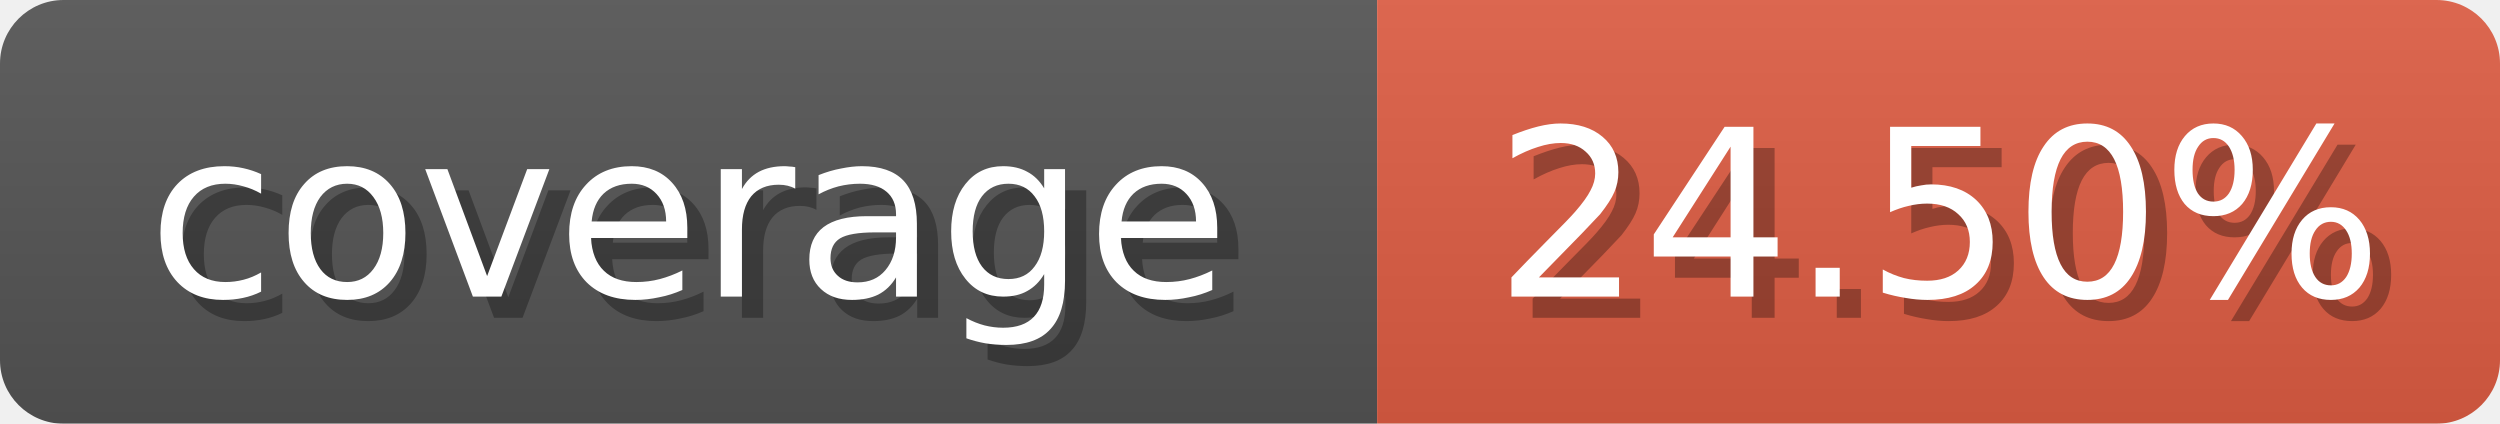
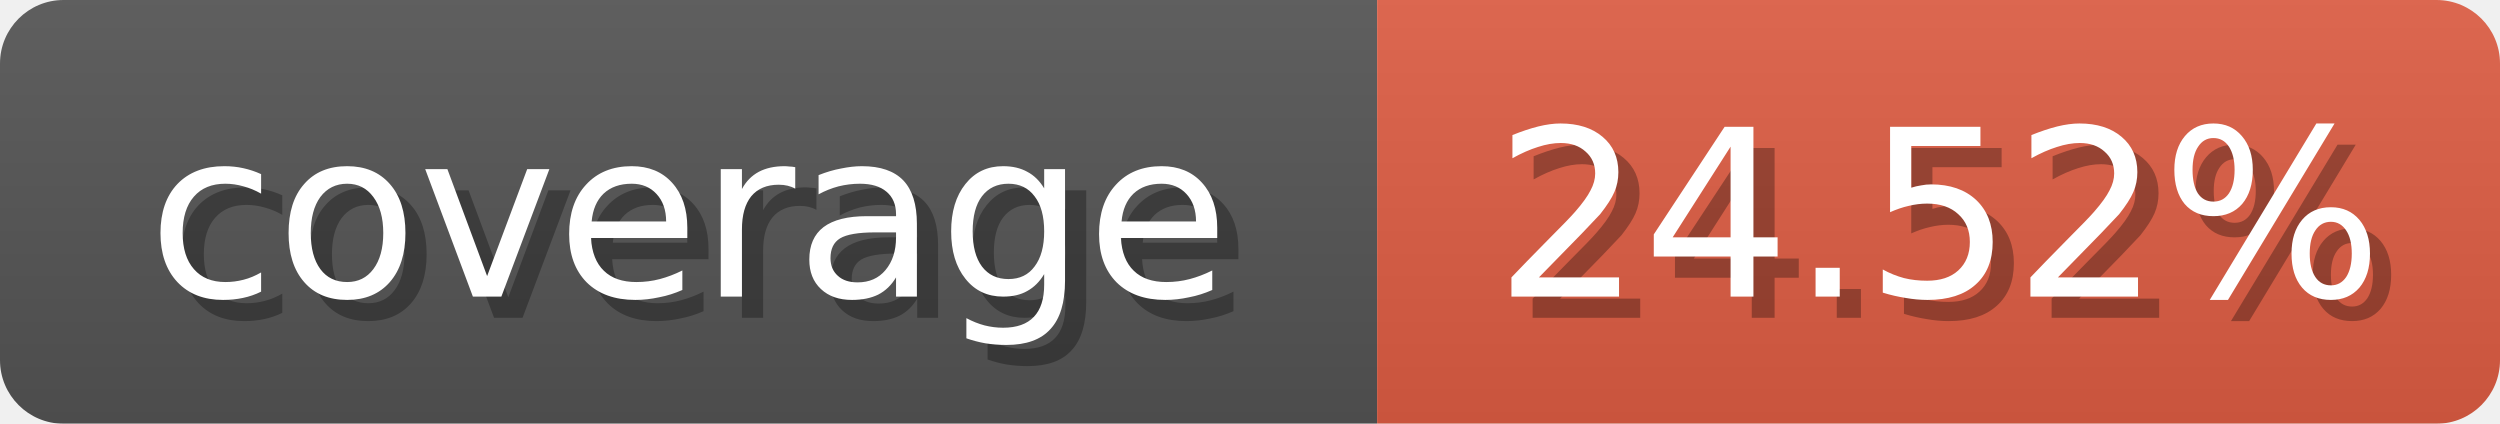
<svg xmlns="http://www.w3.org/2000/svg" width="118" height="20">
  <linearGradient id="b" x2="0" y2="100%">
    <stop offset="0" stop-color="#bbb" stop-opacity=".1" />
    <stop offset="1" stop-opacity=".1" />
  </linearGradient>
  <mask id="anybadge_1">
    <rect width="118" height="20" rx="3" fill="#fff" />
  </mask>
  <g mask="url(#anybadge_1)">
    <path fill="#555" d="M0 0h65v20H0z" />
    <path fill="#E05D44" d="M65 0h53v20H65z" />
    <path fill="url(#b)" d="M0 0h118v20H0z" />
  </g>
  <g fill="#fff" text-anchor="middle" font-family="DejaVu Sans,Verdana,Geneva,sans-serif" font-size="11">
    <text x="33.5" y="15" fill="#010101" fill-opacity=".3">coverage</text>
    <text x="32.5" y="14">coverage</text>
  </g>
  <g fill="#fff" text-anchor="middle" font-family="DejaVu Sans,Verdana,Geneva,sans-serif" font-size="11">
-     <text x="92.5" y="15" fill="#010101" fill-opacity=".3">24.50%</text>
-     <text x="91.5" y="14">24.50%</text>
+     <text x="92.5" y="15" fill="#010101" fill-opacity=".3">24.52%</text>
+     <text x="91.5" y="14">24.52%</text>
  </g>
</svg>
